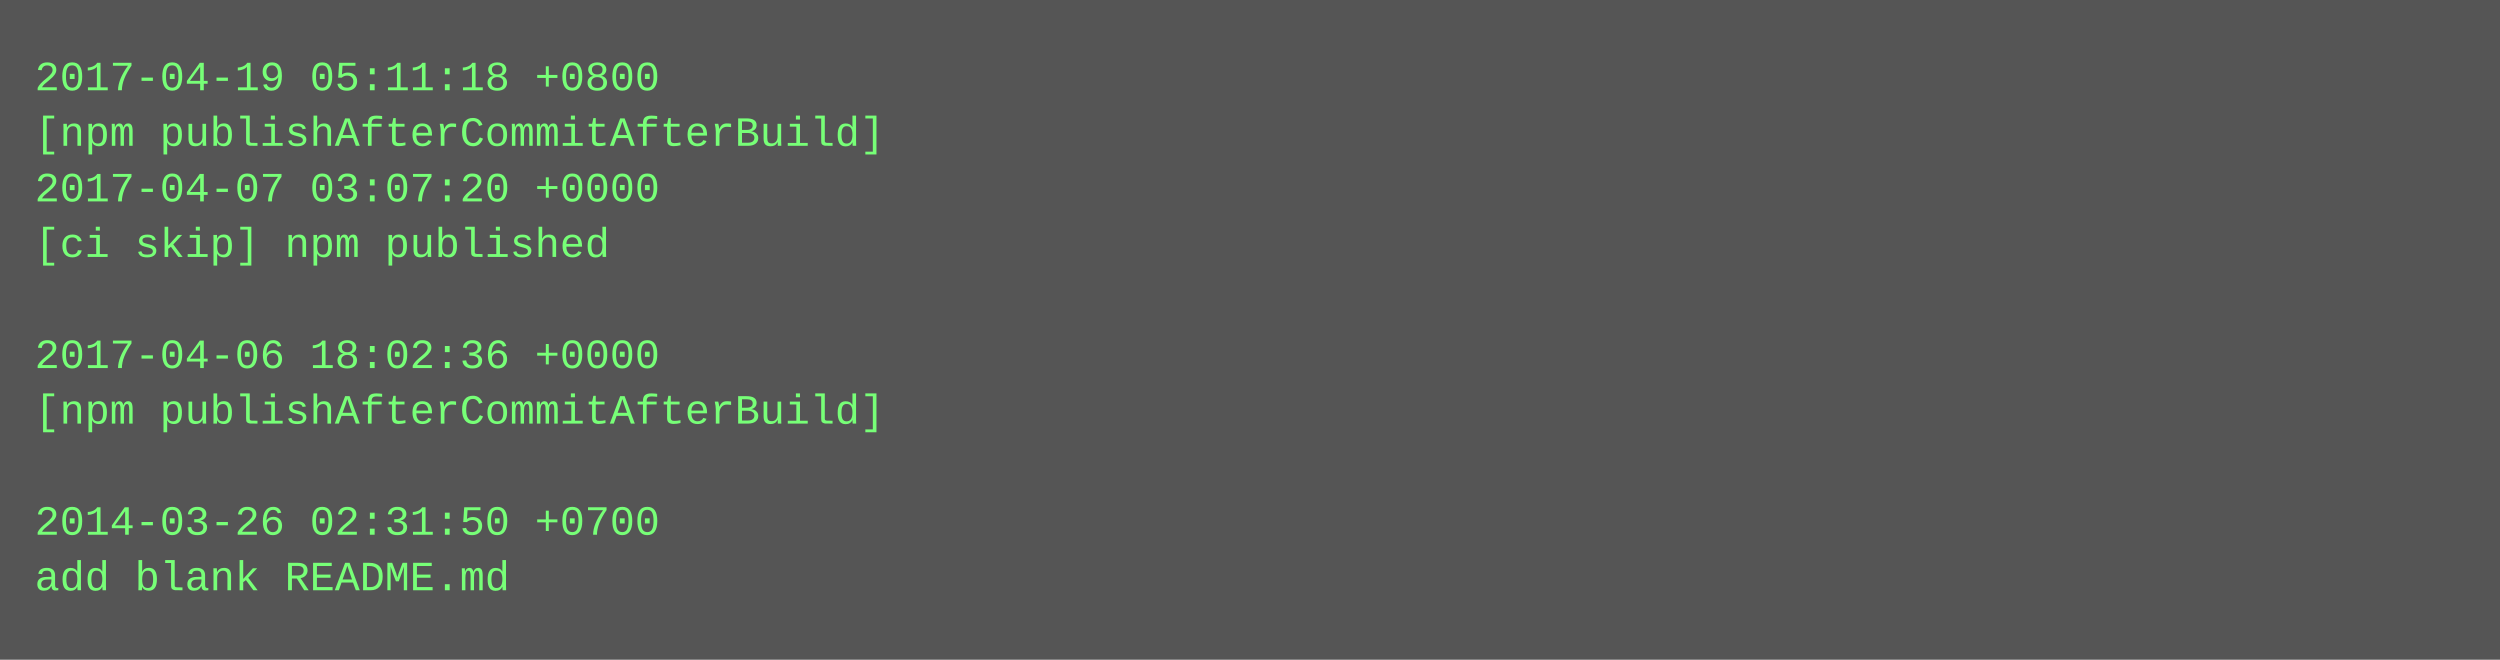
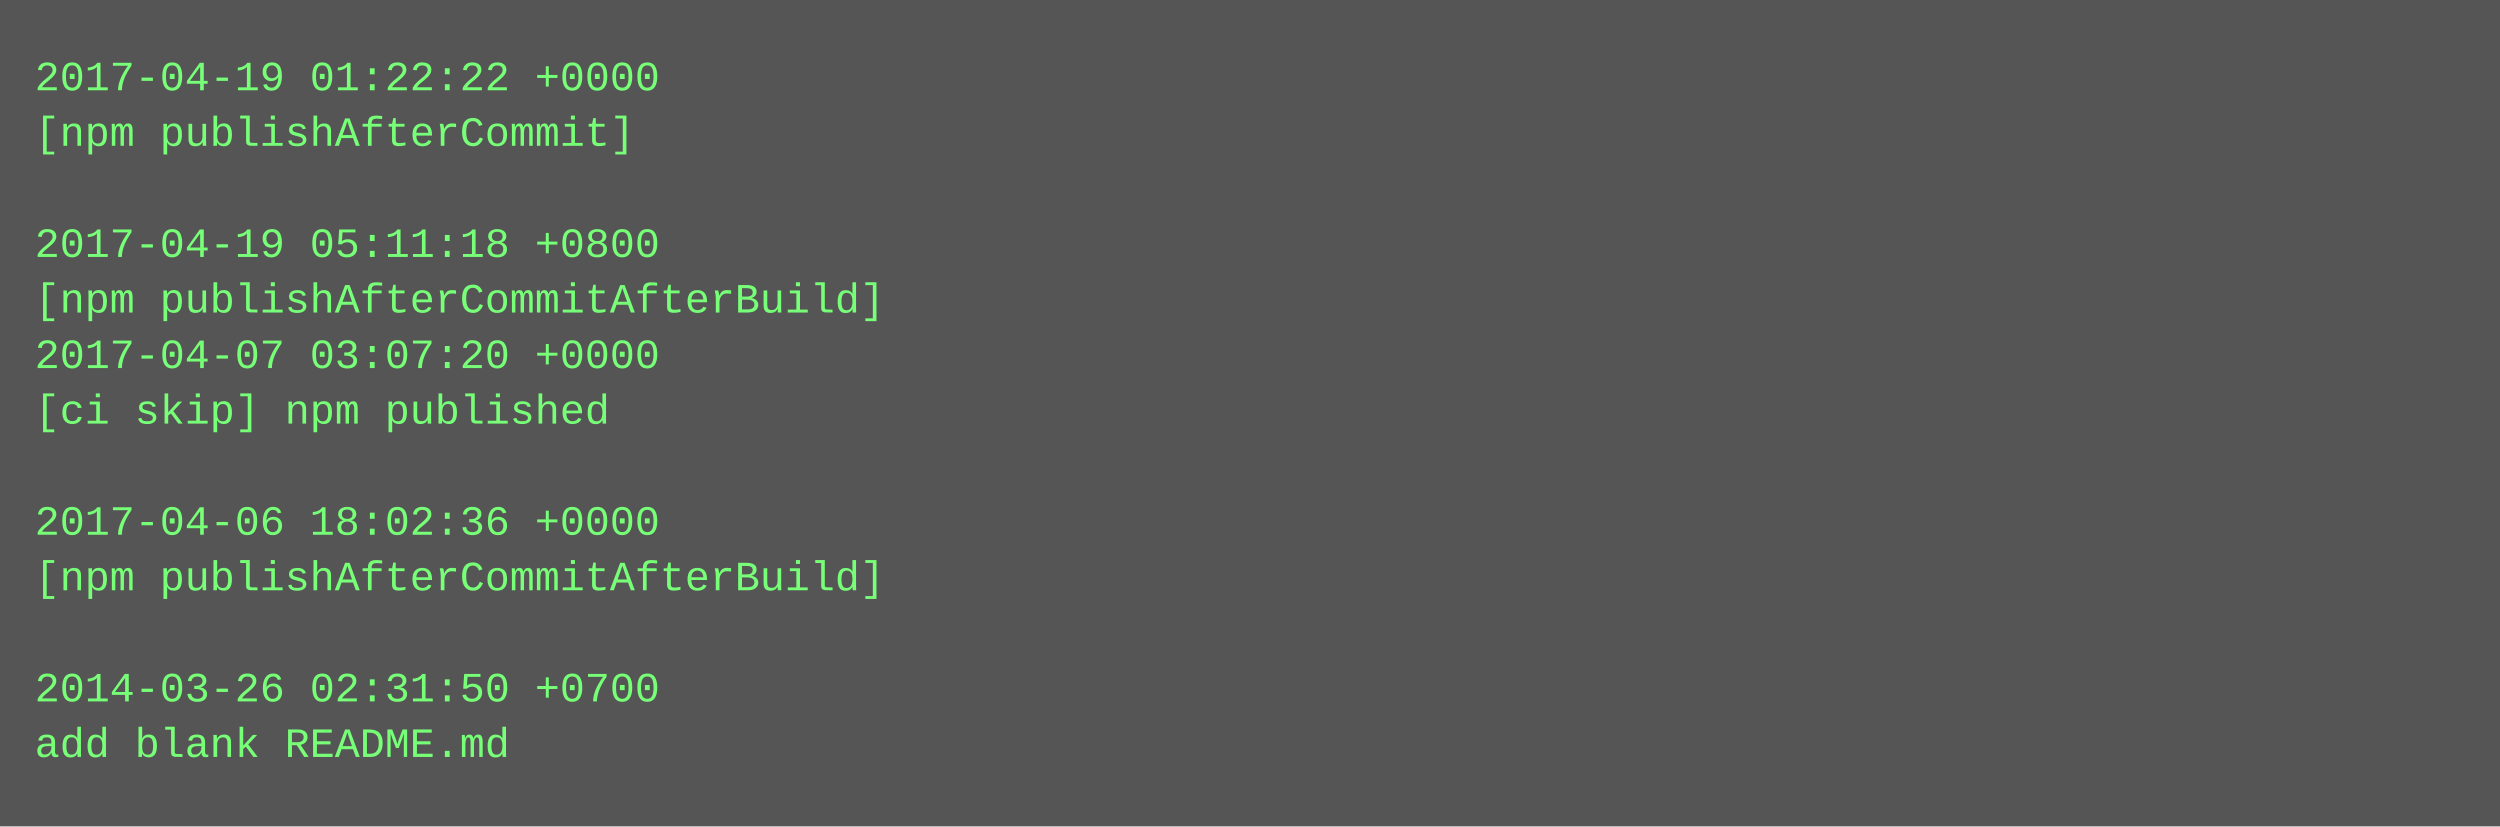
- <svg xmlns="http://www.w3.org/2000/svg" height="190" width="720">
-   <rect height="190" fill="#555" width="720" />
+ <svg xmlns="http://www.w3.org/2000/svg" height="238" width="720">
+   <rect height="238" fill="#555" width="720" />
  <text fill="#7f7" font-family="Courier New" font-size="12" xml:space="preserve">
-     <tspan x="10" y="26">2017-04-19 05:11:18 +0800</tspan>
-     <tspan x="10" y="42">[npm publishAfterCommitAfterBuild]</tspan>
-     <tspan x="10" y="58">2017-04-07 03:07:20 +0000</tspan>
-     <tspan x="10" y="74">[ci skip] npm published</tspan>
-     <tspan x="10" y="90" />
-     <tspan x="10" y="106">2017-04-06 18:02:36 +0000</tspan>
-     <tspan x="10" y="122">[npm publishAfterCommitAfterBuild]</tspan>
+     <tspan x="10" y="26">2017-04-19 01:22:22 +0000</tspan>
+     <tspan x="10" y="42">[npm publishAfterCommit]</tspan>
+     <tspan x="10" y="58" />
+     <tspan x="10" y="74">2017-04-19 05:11:18 +0800</tspan>
+     <tspan x="10" y="90">[npm publishAfterCommitAfterBuild]</tspan>
+     <tspan x="10" y="106">2017-04-07 03:07:20 +0000</tspan>
+     <tspan x="10" y="122">[ci skip] npm published</tspan>
    <tspan x="10" y="138" />
-     <tspan x="10" y="154">2014-03-26 02:31:50 +0700</tspan>
-     <tspan x="10" y="170">add blank README.md</tspan>
+     <tspan x="10" y="154">2017-04-06 18:02:36 +0000</tspan>
+     <tspan x="10" y="170">[npm publishAfterCommitAfterBuild]</tspan>
+     <tspan x="10" y="186" />
+     <tspan x="10" y="202">2014-03-26 02:31:50 +0700</tspan>
+     <tspan x="10" y="218">add blank README.md</tspan>
  </text>
</svg>
